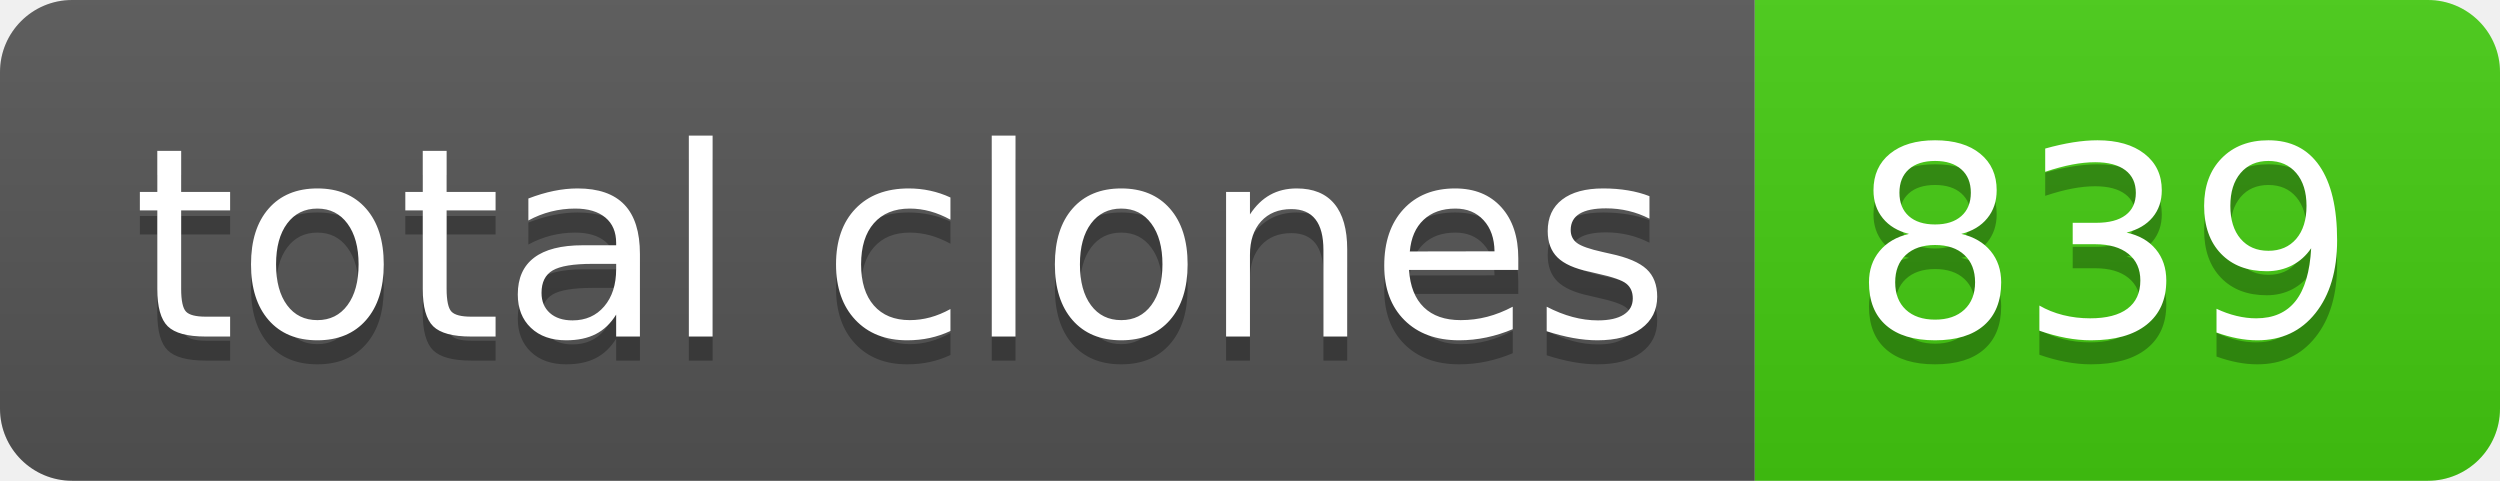
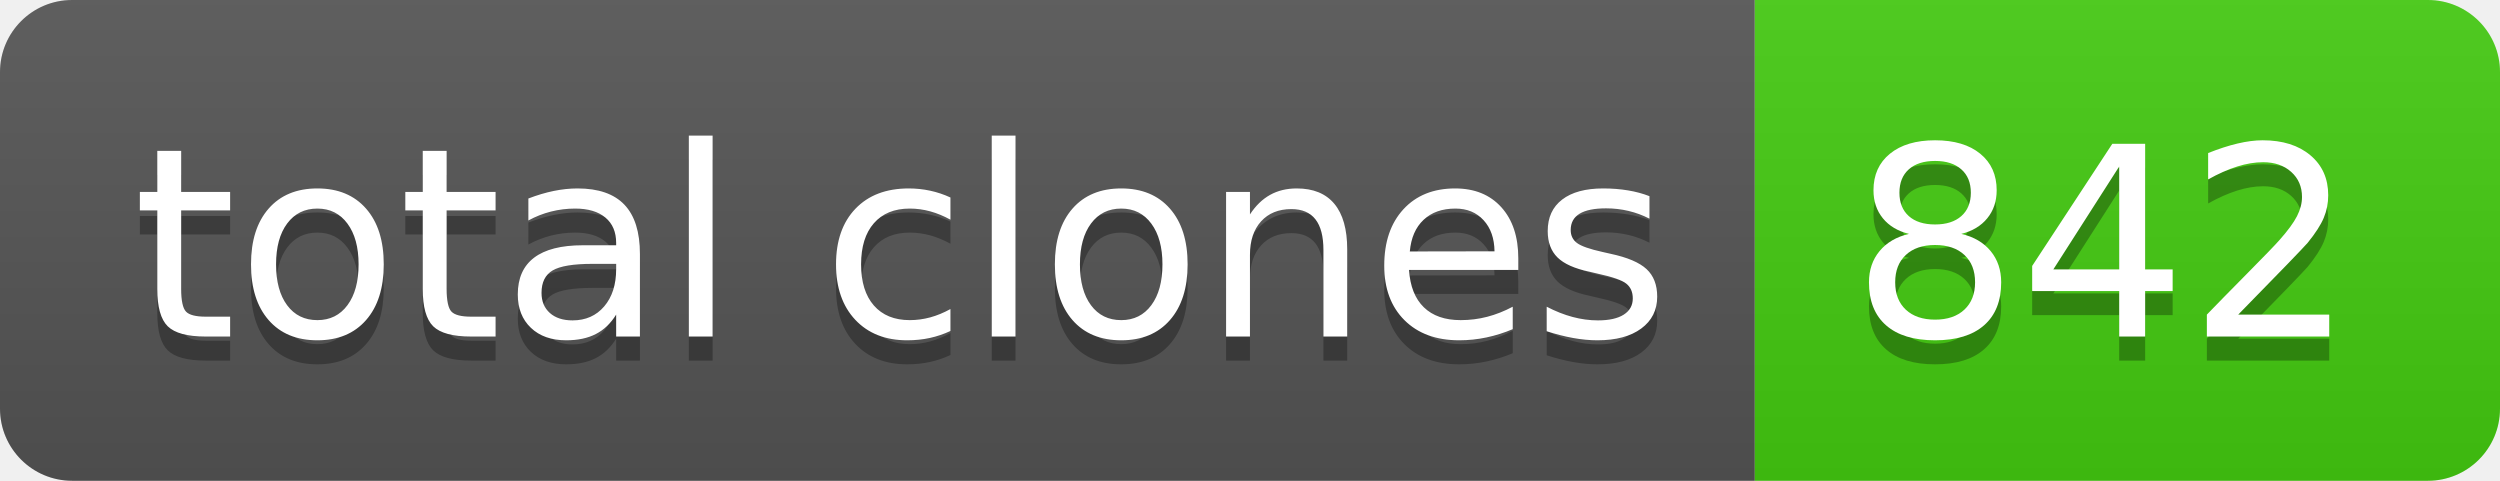
- <svg xmlns="http://www.w3.org/2000/svg" width="104" height="20" role="img" aria-label="total clones: 839">
+ <svg xmlns="http://www.w3.org/2000/svg" width="104" height="20" role="img" aria-label="total clones: 842">
  <linearGradient id="s" x2="0" y2="100%">
    <stop offset="0" stop-color="#bbb" stop-opacity=".1" />
    <stop offset="1" stop-opacity=".1" />
  </linearGradient>
  <clipPath id="r">
    <rect width="104" height="20" rx="3" fill="#fff" />
  </clipPath>
  <g clip-path="url(#r)">
    <rect width="73" height="20" fill="#555" />
    <rect x="73" width="31" height="20" fill="#4c1" />
    <rect width="104" height="20" fill="url(#s)" />
  </g>
  <g fill="#fff" text-anchor="middle" font-family="Verdana,Geneva,DejaVu Sans,sans-serif" text-rendering="geometricPrecision" font-size="110">
    <text aria-hidden="true" x="375" y="150" fill="#010101" fill-opacity=".3" transform="scale(.1)" textLength="630">total clones</text>
    <text x="375" y="140" transform="scale(.1)" fill="#fff" textLength="630">total clones</text>
-     <text aria-hidden="true" x="875" y="150" fill="#010101" fill-opacity=".3" transform="scale(.1)" textLength="210">839</text>
-     <text x="875" y="140" transform="scale(.1)" fill="#fff" textLength="210">839</text>
+     <text aria-hidden="true" x="875" y="150" fill="#010101" fill-opacity=".3" transform="scale(.1)" textLength="210">842</text>
+     <text x="875" y="140" transform="scale(.1)" fill="#fff" textLength="210">842</text>
  </g>
</svg>
